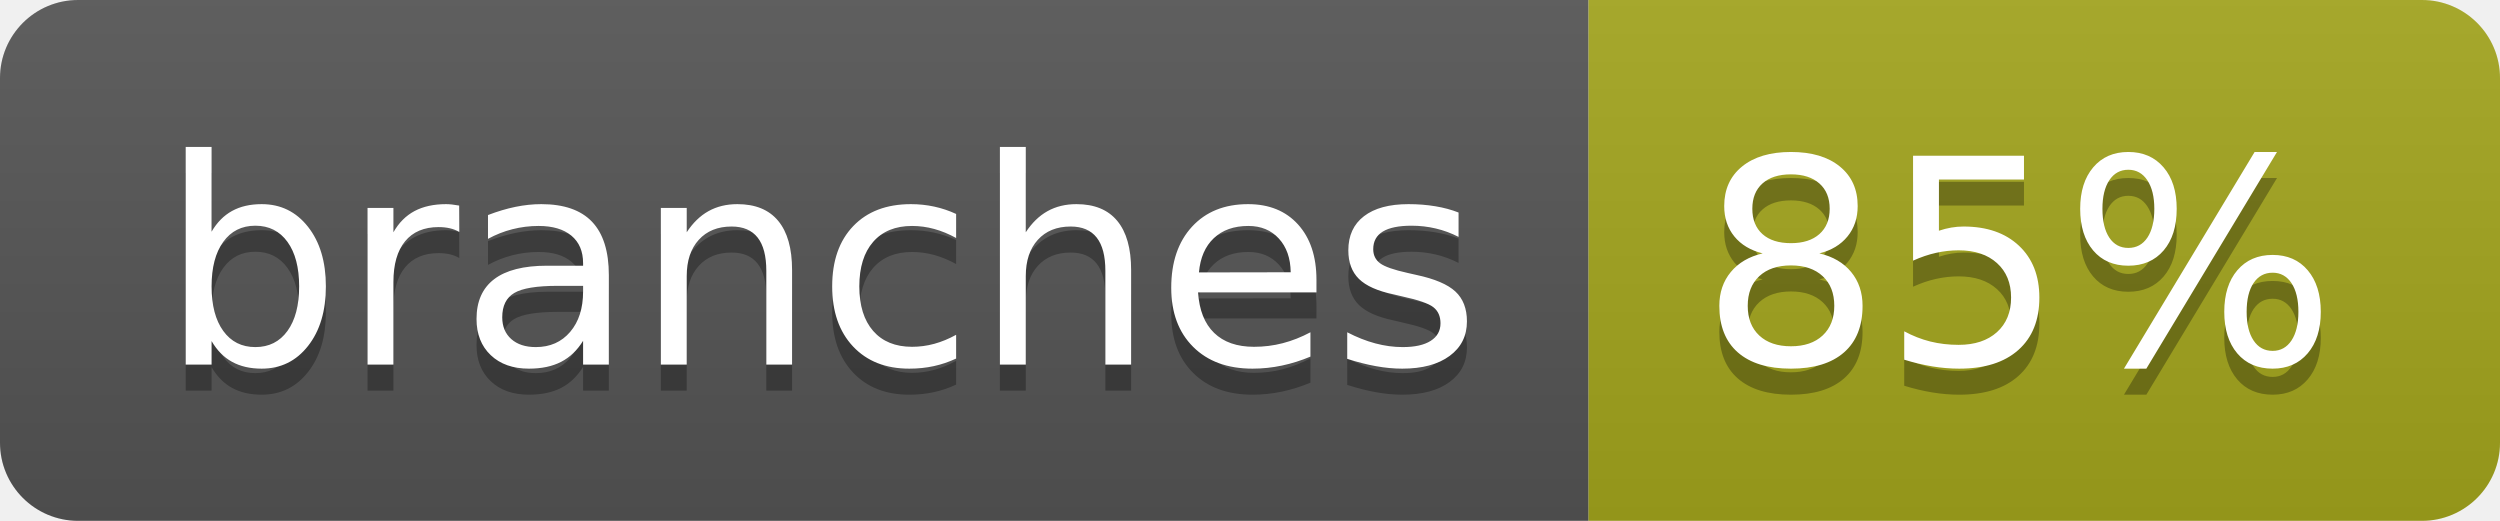
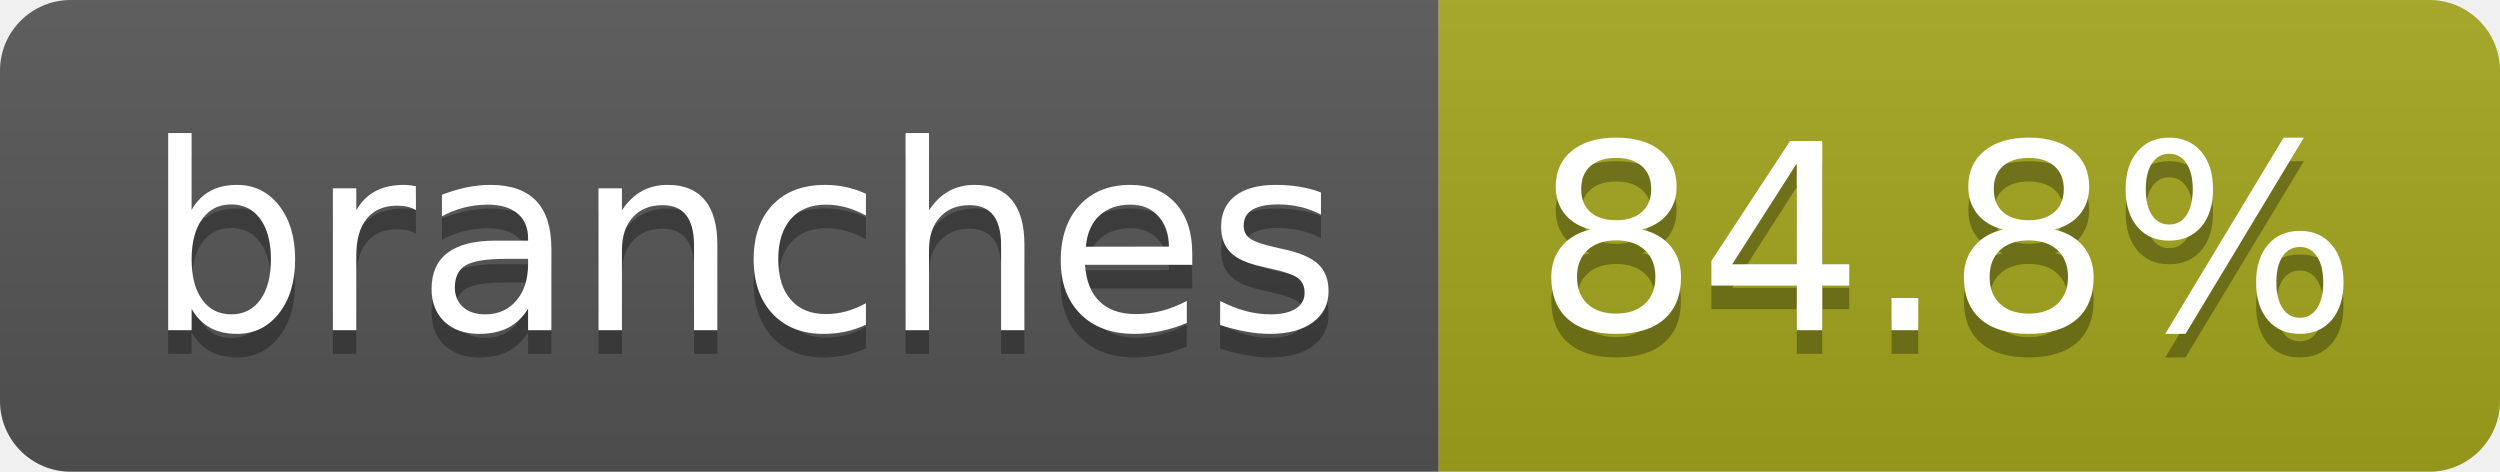
- <svg xmlns="http://www.w3.org/2000/svg" width="96" height="20" role="img" aria-label="branches: 85%">
+ <svg xmlns="http://www.w3.org/2000/svg" width="106" height="20" role="img" aria-label="branches: 84.8%">
  <linearGradient id="s" x2="0" y2="100%">
    <stop offset="0" stop-color="#bbb" stop-opacity=".1" />
    <stop offset="1" stop-opacity=".1" />
  </linearGradient>
  <clipPath id="r">
-     <rect width="96" height="20" rx="3" fill="#fff" />
+     <rect width="106" height="20" rx="3" fill="#fff" />
  </clipPath>
  <g clip-path="url(#r)">
    <rect width="61" height="20" fill="#555" />
-     <rect x="61" width="35" height="20" fill="#a4a61d" />
-     <rect width="96" height="20" fill="url(#s)" />
+     <rect x="61" width="45" height="20" fill="#a4a61d" />
+     <rect width="106" height="20" fill="url(#s)" />
  </g>
  <g fill="#fff" text-anchor="middle" font-family="Verdana,Geneva,DejaVu Sans,sans-serif" text-rendering="geometricPrecision" font-size="110">
    <text aria-hidden="true" x="315" y="150" fill="#010101" fill-opacity=".3" transform="scale(.1)" textLength="507">branches</text>
    <text x="315" y="140" transform="scale(.1)" fill="#fff" textLength="507">branches</text>
-     <text aria-hidden="true" x="775" y="150" fill="#010101" fill-opacity=".3" transform="scale(.1)" textLength="245">85%</text>
-     <text x="775" y="140" transform="scale(.1)" fill="#fff" textLength="245">85%</text>
+     <text aria-hidden="true" x="825" y="150" fill="#010101" fill-opacity=".3" transform="scale(.1)" textLength="350">84.8%</text>
+     <text x="825" y="140" transform="scale(.1)" fill="#fff" textLength="350">84.8%</text>
  </g>
</svg>
